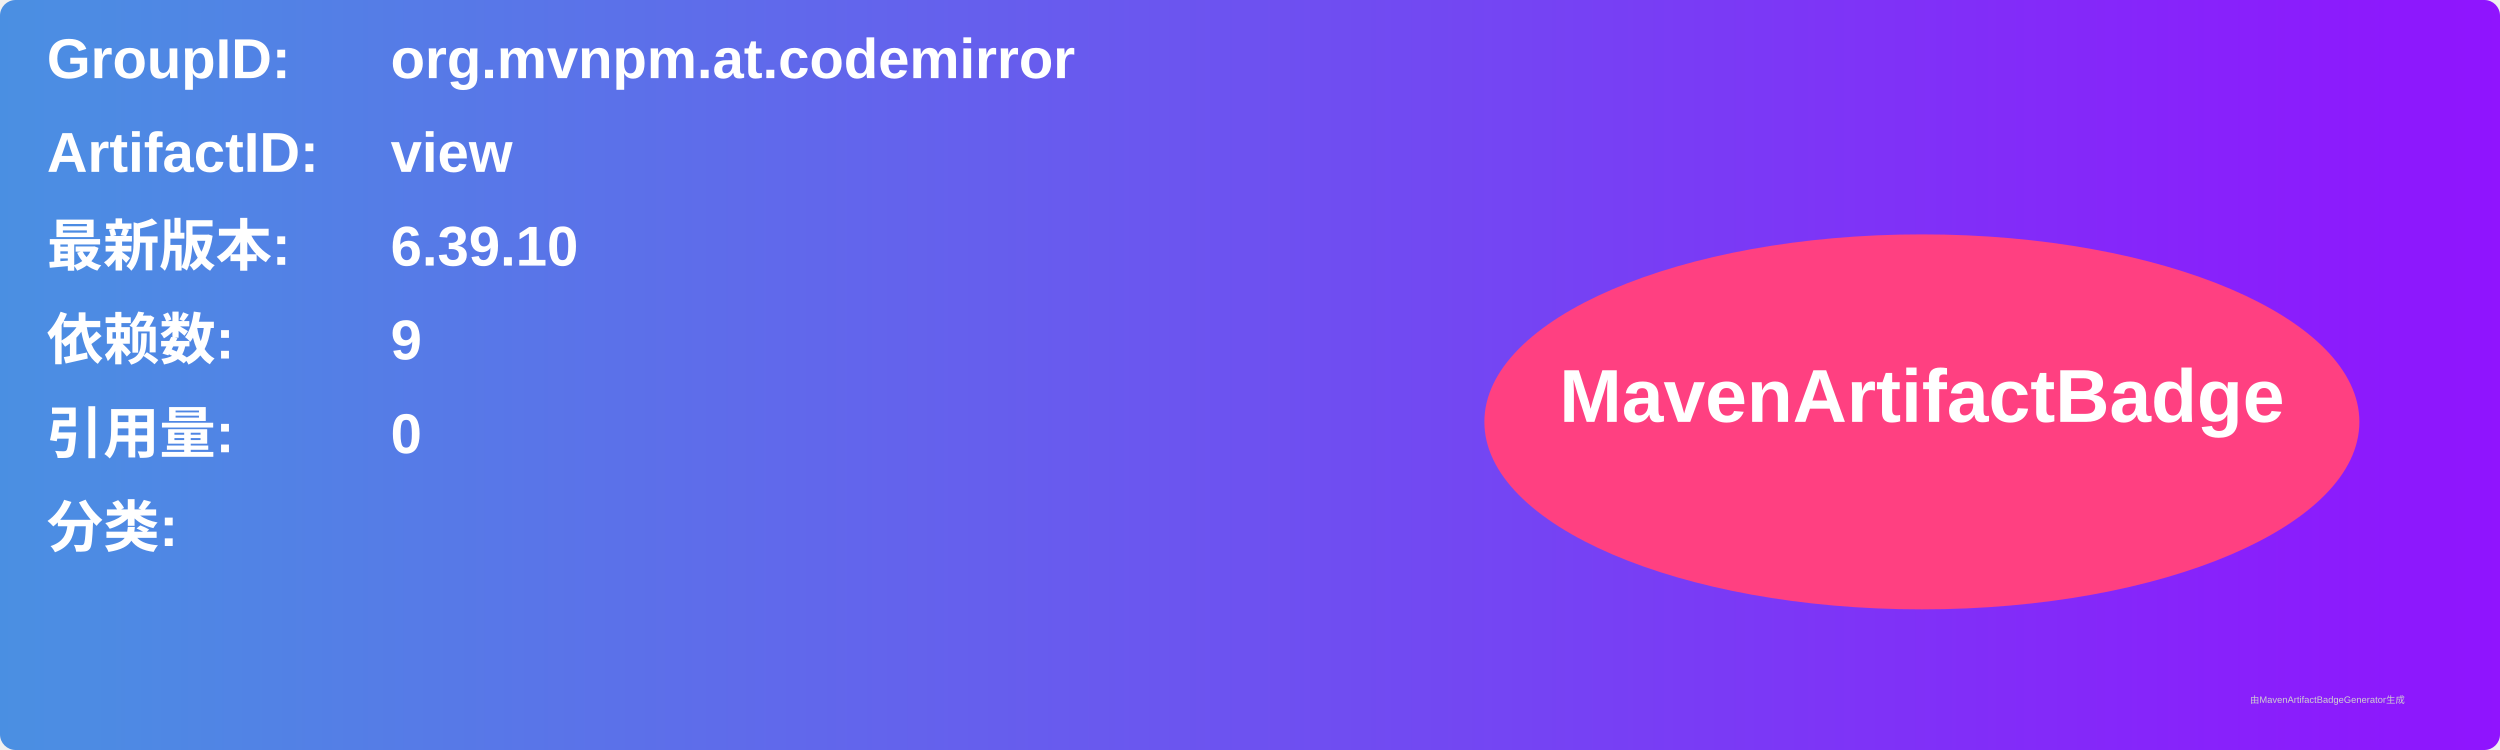
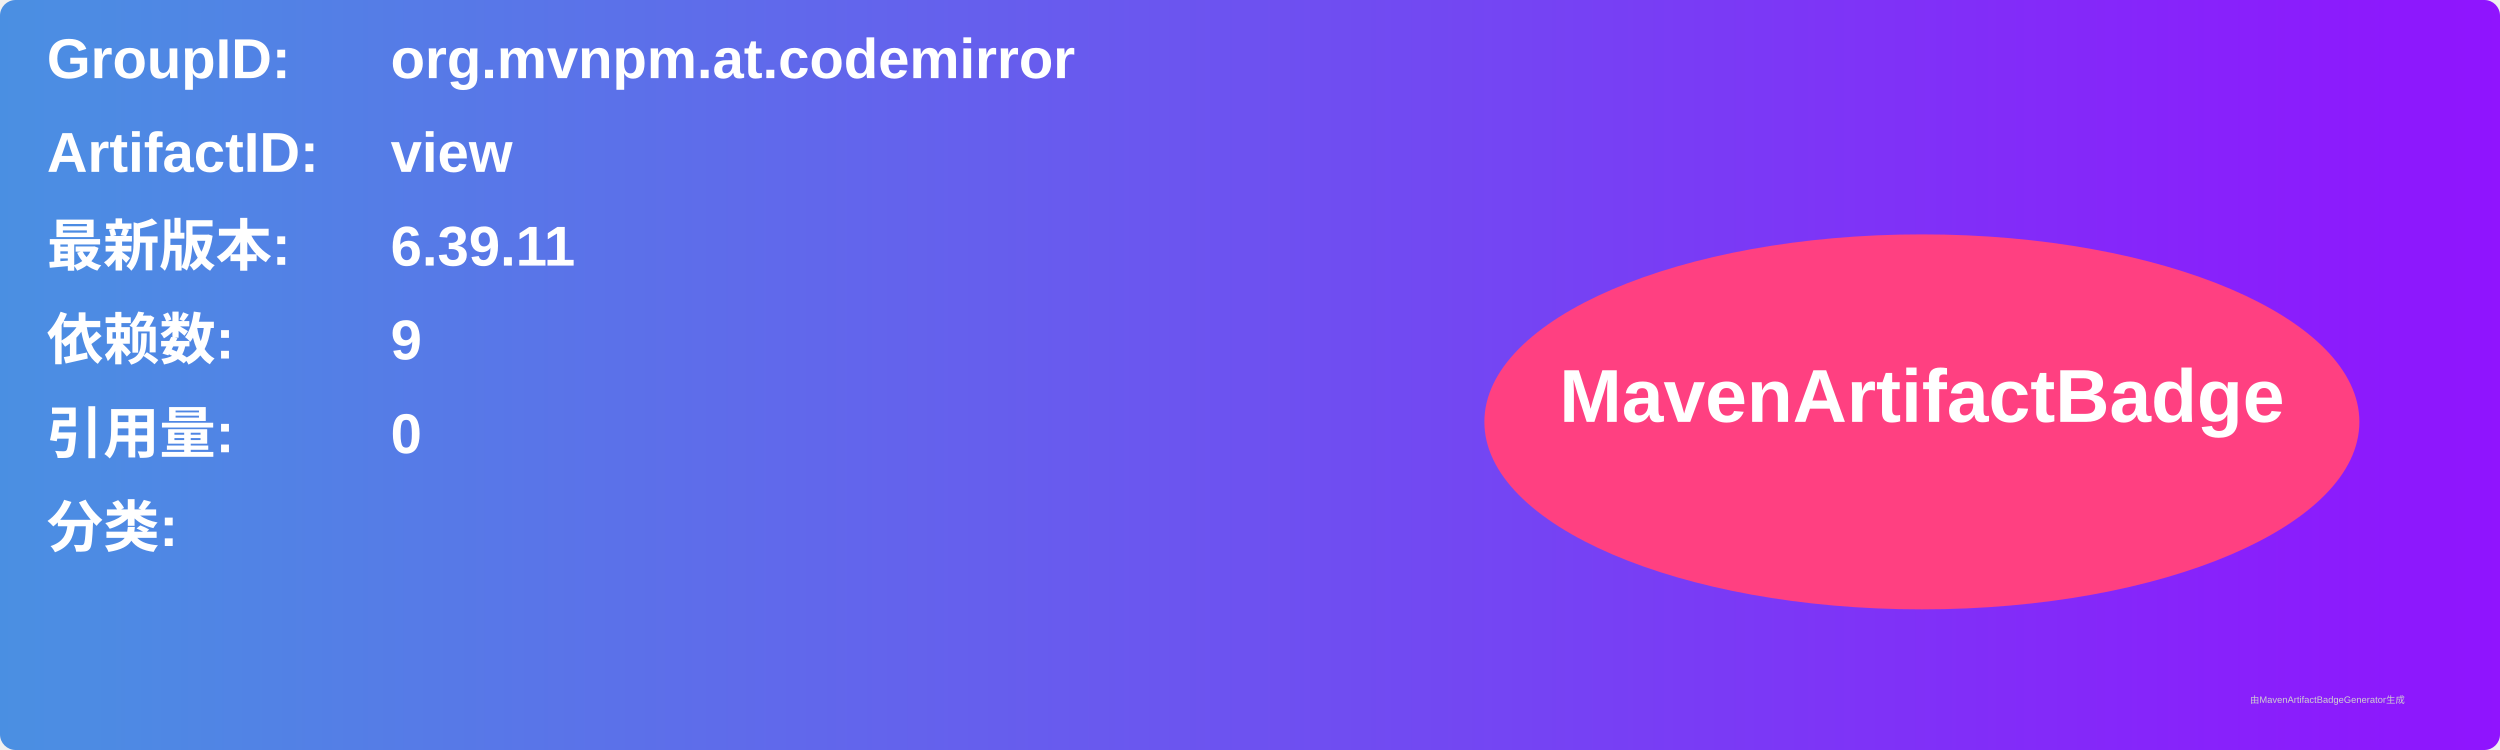
<svg xmlns="http://www.w3.org/2000/svg" width="800" height="240" viewBox="0 0 800 240">
  <linearGradient id="grad" x1="0%" y1="0%" x2="100%" y2="0%">
    <stop offset="0%" stop-color="#4a90e2" />
    <stop offset="100%" stop-color="#9013fe" />
  </linearGradient>
  <rect width="100%" height="100%" rx="5" ry="5" fill="url(#grad)" />
  <g transform="translate(15, 15)">
    <text x="0" y="10" font-family="Arial" font-size="18" fill="white" font-weight="bold" width="260">GroupID:</text>
    <text x="110" y="10" font-family="Arial" font-size="18" fill="white" font-weight="bold" width="460">org.mvnpm.at.codemirror</text>
    <text x="0" y="40" font-family="Arial" font-size="18" fill="white" font-weight="bold" width="260">ArtifactID:</text>
    <text x="110" y="40" font-family="Arial" font-size="18" fill="white" font-weight="bold" width="460">view</text>
    <text x="0" y="70" font-family="Arial" font-size="18" fill="white" font-weight="bold">最新版本:</text>
    <text x="110" y="70" font-family="Arial" font-size="18" fill="white" font-weight="bold">
-       <tspan font-weight="bold">6.39.10</tspan>
+       <tspan font-weight="bold">6.39.11</tspan>
    </text>
    <text x="0" y="100" font-family="Arial" font-size="18" fill="white" font-weight="bold">依赖数: </text>
    <text x="110" y="100" font-family="Arial" font-size="18" fill="white">
      <tspan font-weight="bold">9</tspan>
    </text>
    <text x="0" y="130" font-family="Arial" font-size="18" fill="white" font-weight="bold">引用量: </text>
    <text x="110" y="130" font-family="Arial" font-size="18" fill="white">
      <tspan font-weight="bold">0</tspan>
    </text>
    <text x="0" y="160" font-family="Arial" font-size="18" fill="white" font-weight="bold">分类:</text>
    <text x="10" y="190" font-family="Arial" font-size="10" fill="white">
      <tspan font-weight="bold" />
    </text>
    <ellipse cx="600" cy="120" rx="140" ry="60" fill="#ff4081" />
    <text x="600" y="120" text-anchor="middle" font-family="Arial" font-size="24" fill="white" font-weight="bold">MavenArtifactBadge</text>
  </g>
  <text x="720" y="225" font-family="Arial" font-size="3" fill="#d0d0d0">由MavenArtifactBadgeGenerator生成</text>
</svg>
